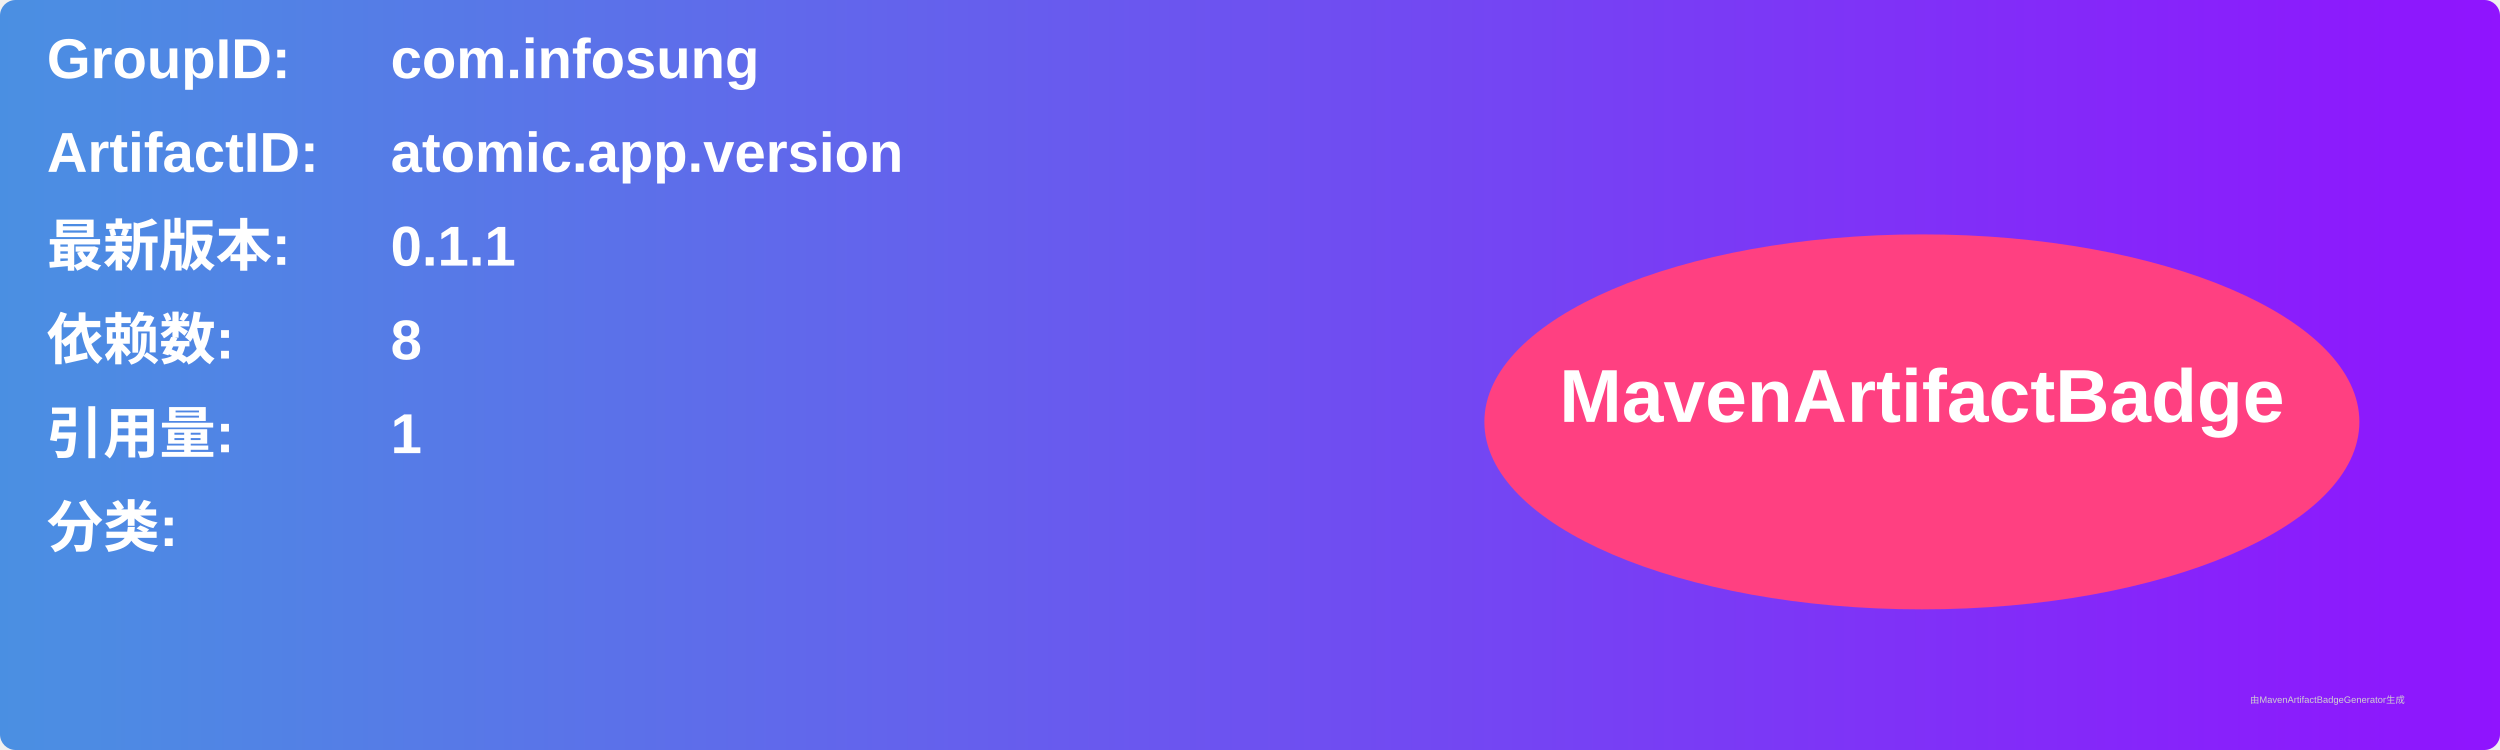
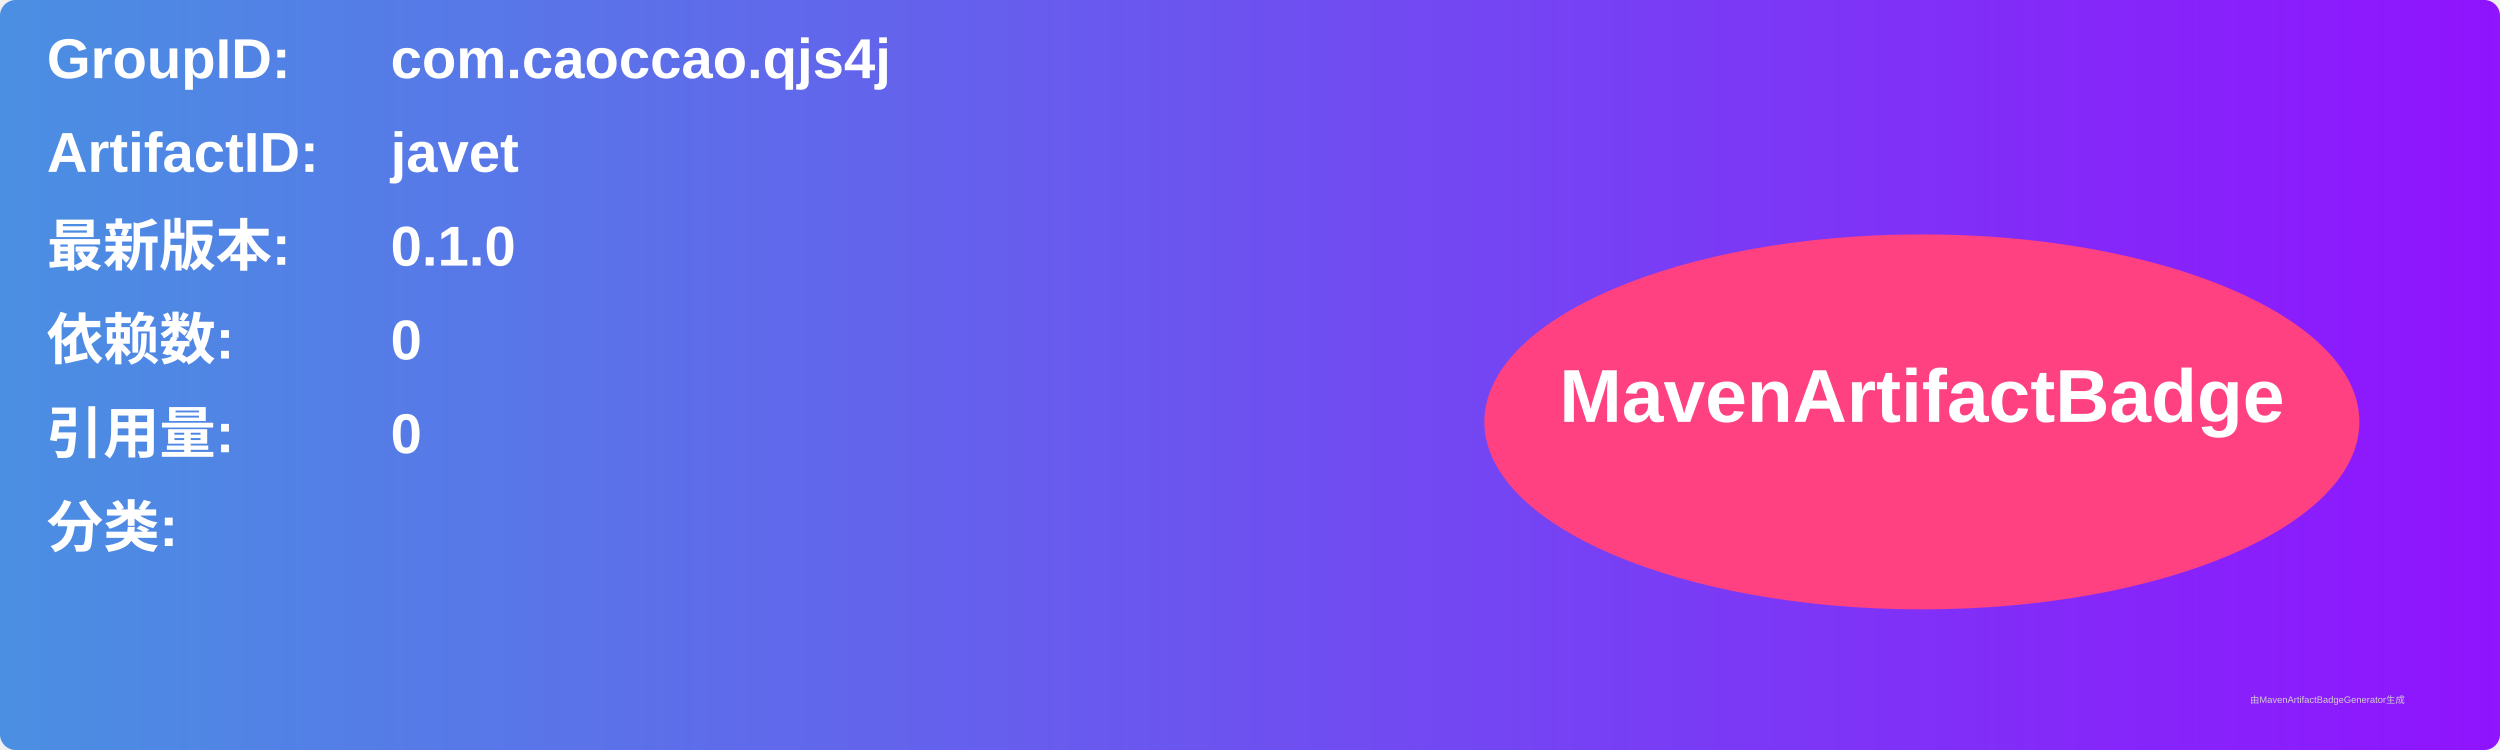
<svg xmlns="http://www.w3.org/2000/svg" width="800" height="240" viewBox="0 0 800 240">
  <linearGradient id="grad" x1="0%" y1="0%" x2="100%" y2="0%">
    <stop offset="0%" stop-color="#4a90e2" />
    <stop offset="100%" stop-color="#9013fe" />
  </linearGradient>
  <rect width="100%" height="100%" rx="5" ry="5" fill="url(#grad)" />
  <g transform="translate(15, 15)">
    <text x="0" y="10" font-family="Arial" font-size="18" fill="white" font-weight="bold" width="260">GroupID:</text>
-     <text x="110" y="10" font-family="Arial" font-size="18" fill="white" font-weight="bold" width="460">com.infosung</text>
+     <text x="110" y="10" font-family="Arial" font-size="18" fill="white" font-weight="bold" width="460">com.caoccao.qjs4j</text>
    <text x="0" y="40" font-family="Arial" font-size="18" fill="white" font-weight="bold" width="260">ArtifactID:</text>
-     <text x="110" y="40" font-family="Arial" font-size="18" fill="white" font-weight="bold" width="460">atomic.app.version</text>
+     <text x="110" y="40" font-family="Arial" font-size="18" fill="white" font-weight="bold" width="460">javet</text>
    <text x="0" y="70" font-family="Arial" font-size="18" fill="white" font-weight="bold">最新版本:</text>
    <text x="110" y="70" font-family="Arial" font-size="18" fill="white" font-weight="bold">
-       <tspan font-weight="bold">0.1.1</tspan>
+       <tspan font-weight="bold">0.1.0</tspan>
    </text>
    <text x="0" y="100" font-family="Arial" font-size="18" fill="white" font-weight="bold">依赖数: </text>
    <text x="110" y="100" font-family="Arial" font-size="18" fill="white">
-       <tspan font-weight="bold">8</tspan>
+       <tspan font-weight="bold">0</tspan>
    </text>
    <text x="0" y="130" font-family="Arial" font-size="18" fill="white" font-weight="bold">引用量: </text>
    <text x="110" y="130" font-family="Arial" font-size="18" fill="white">
-       <tspan font-weight="bold">1</tspan>
+       <tspan font-weight="bold">0</tspan>
    </text>
    <text x="0" y="160" font-family="Arial" font-size="18" fill="white" font-weight="bold">分类:</text>
    <text x="10" y="190" font-family="Arial" font-size="10" fill="white">
      <tspan font-weight="bold" />
    </text>
    <ellipse cx="600" cy="120" rx="140" ry="60" fill="#ff4081" />
    <text x="600" y="120" text-anchor="middle" font-family="Arial" font-size="24" fill="white" font-weight="bold">MavenArtifactBadge</text>
  </g>
  <text x="720" y="225" font-family="Arial" font-size="3" fill="#d0d0d0">由MavenArtifactBadgeGenerator生成</text>
</svg>
